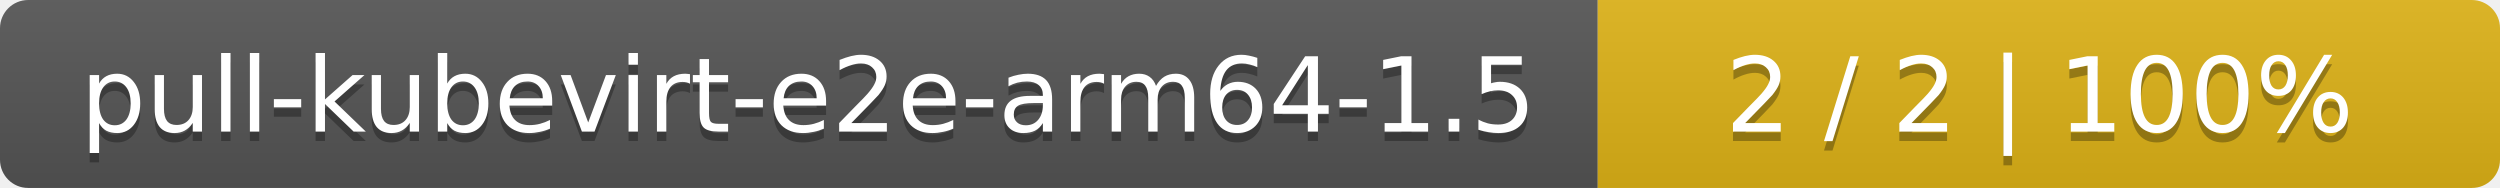
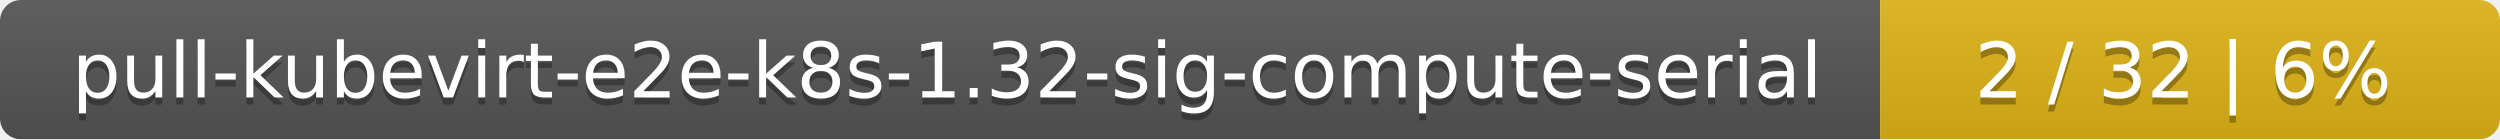
- <svg xmlns="http://www.w3.org/2000/svg" width="266" height="20">
+ <svg xmlns="http://www.w3.org/2000/svg" width="359" height="20">
  <linearGradient id="smooth" x2="0" y2="100%">
    <stop offset="0" stop-color="#bbb" stop-opacity=".1" />
    <stop offset="1" stop-opacity=".1" />
  </linearGradient>
  <mask id="round">
-     <rect width="266" height="20" rx="3" fill="#fff" />
+     <rect width="359" height="20" rx="3" fill="#fff" />
  </mask>
  <g mask="url(#round)">
-     <rect width="170" height="20" fill="#555" />
-     <rect x="170" width="96" height="20" fill="#dfb317" />
-     <rect width="266" height="20" fill="url(#smooth)" />
+     <rect width="270" height="20" fill="#555" />
+     <rect x="270" width="89" height="20" fill="#dfb317" />
+     <rect width="359" height="20" fill="url(#smooth)" />
  </g>
  <g fill="#fff" text-anchor="middle" font-family="DejaVu Sans,Verdana,Geneva,sans-serif" font-size="11">
-     <text x="86" y="15" fill="#010101" fill-opacity=".3">pull-kubevirt-e2e-arm64-1.5</text>
-     <text x="86" y="14">pull-kubevirt-e2e-arm64-1.5</text>
-     <text x="217" y="15" fill="#010101" fill-opacity=".3">2 / 2    |    100%</text>
-     <text x="217" y="14">2 / 2    |    100%</text>
+     <text x="136" y="15" fill="#010101" fill-opacity=".3">pull-kubevirt-e2e-k8s-1.32-sig-compute-serial</text>
+     <text x="136" y="14">pull-kubevirt-e2e-k8s-1.32-sig-compute-serial</text>
+     <text x="313.5" y="15" fill="#010101" fill-opacity=".3">2 / 32    |    6%</text>
+     <text x="313.5" y="14">2 / 32    |    6%</text>
  </g>
</svg>
